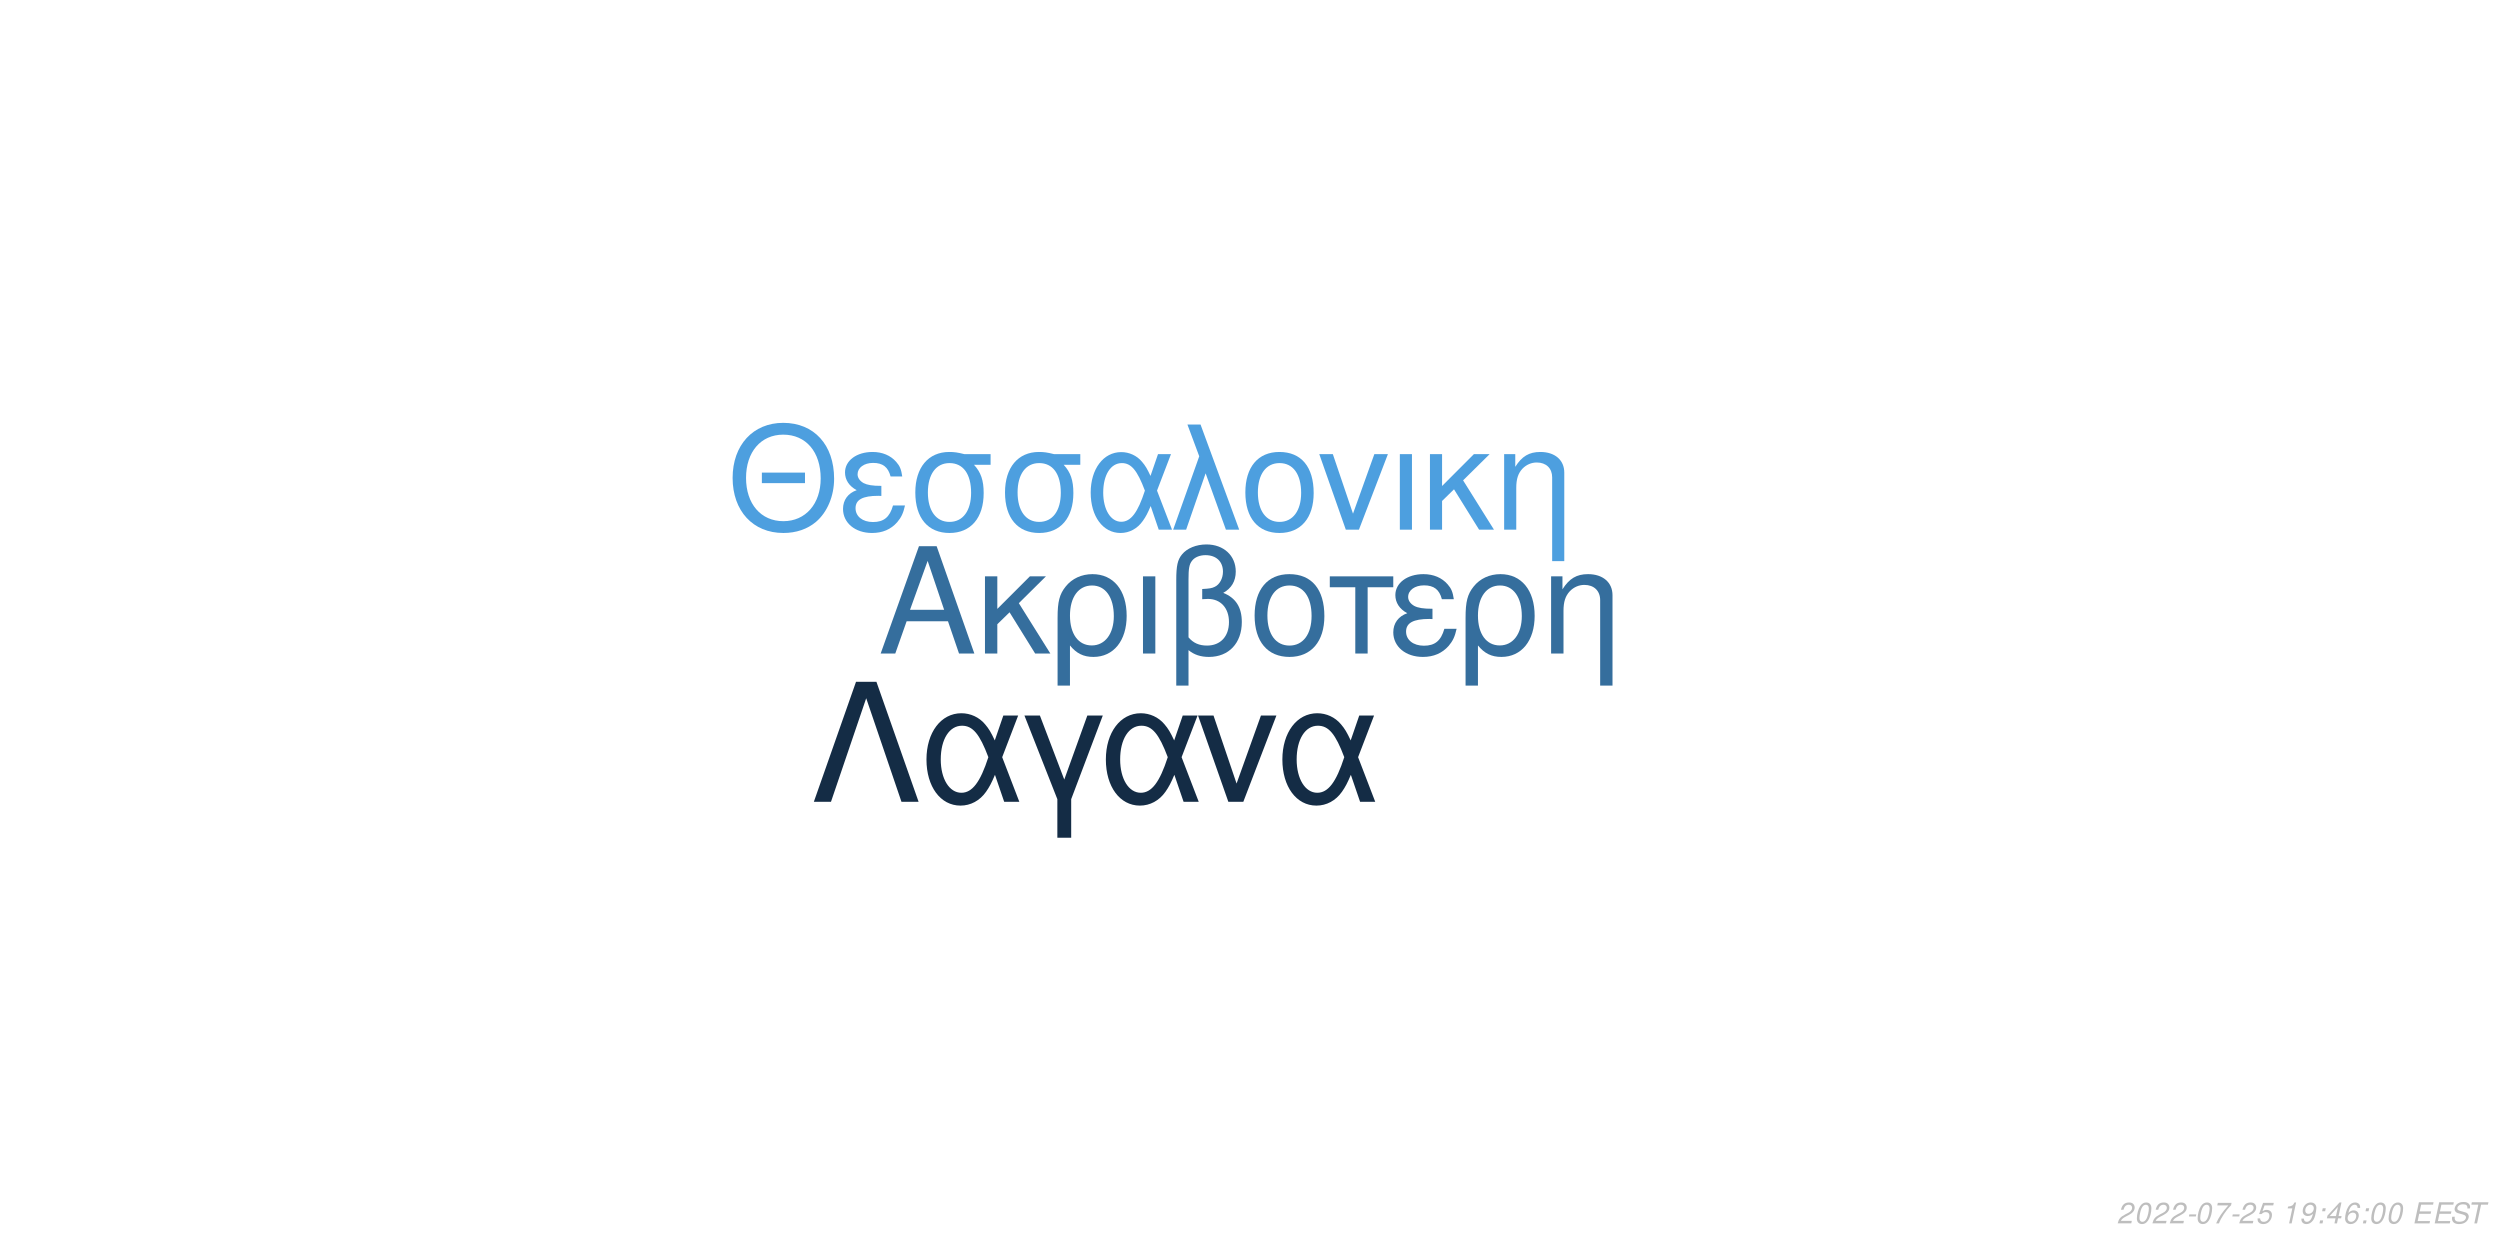
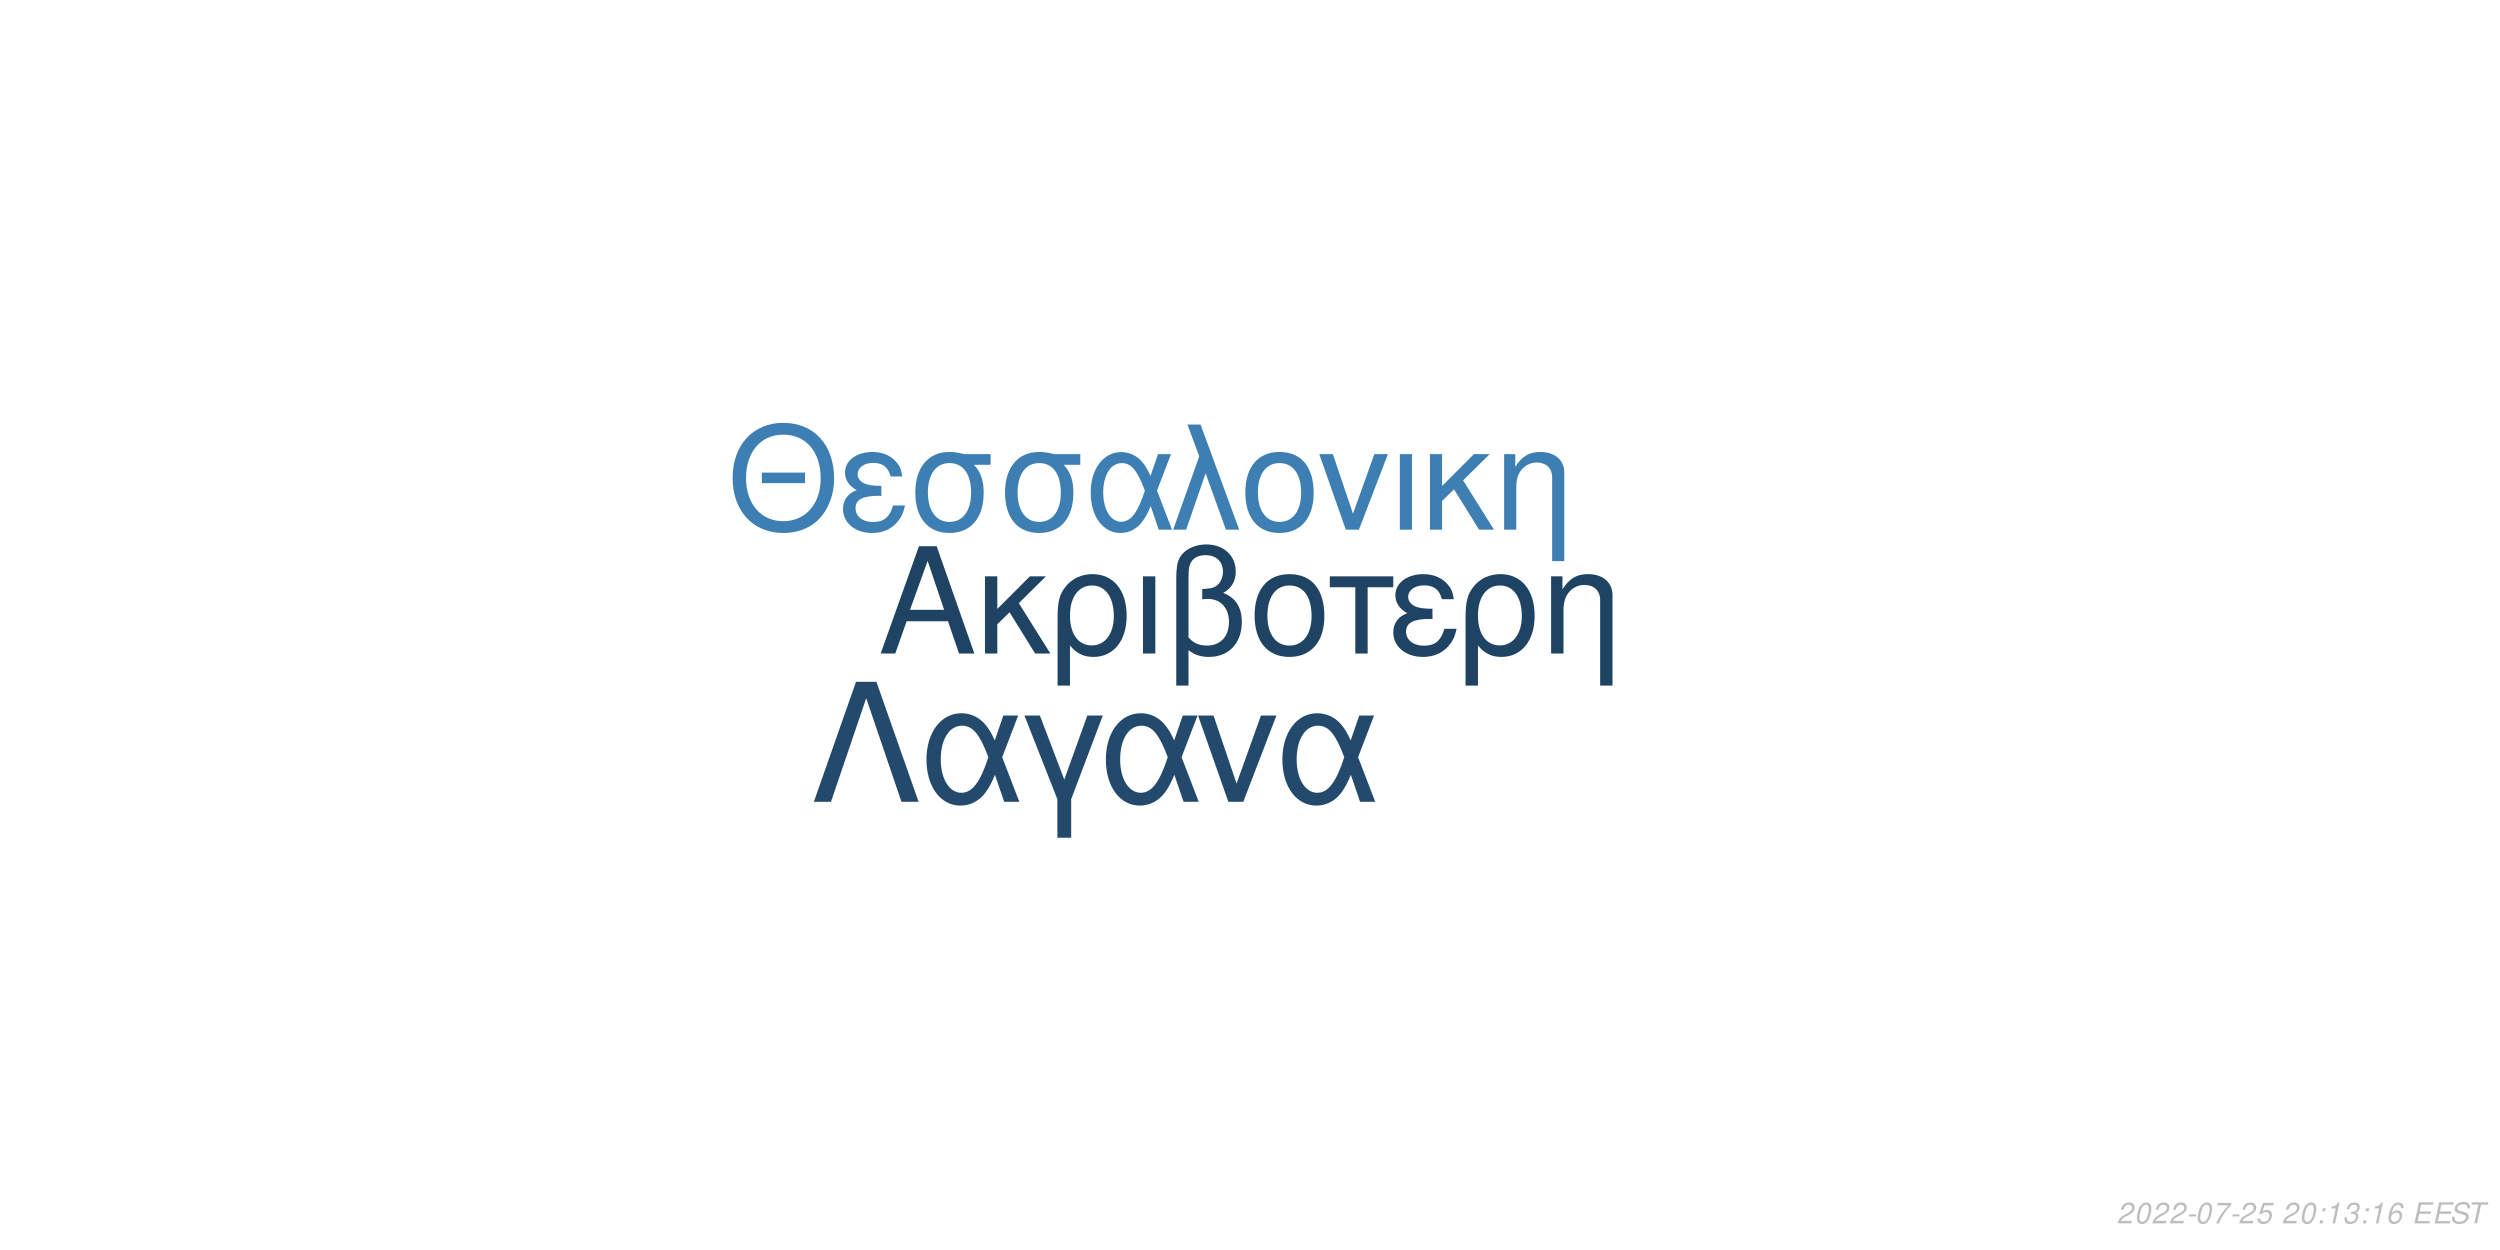
<svg xmlns="http://www.w3.org/2000/svg" xmlns:xlink="http://www.w3.org/1999/xlink" width="864pt" height="432pt" viewBox="0 0 864 432" version="1.1">
  <defs>
    <g>
      <symbol overflow="visible" id="glyph0-0">
        <path style="stroke:none;" d="" />
      </symbol>
      <symbol overflow="visible" id="glyph0-1">
        <path style="stroke:none;" d="M 24.125 -11.141 L 27.938 0 L 33.234 0 L 20.203 -37.094 L 14.094 -37.094 L 0.859 0 L 5.906 0 L 9.828 -11.141 Z M 22.797 -15.109 L 11 -15.109 L 17.094 -32.016 Z M 22.797 -15.109 " />
      </symbol>
      <symbol overflow="visible" id="glyph0-2">
        <path style="stroke:none;" d="M 7.172 -15.422 L 7.172 -26.672 L 2.906 -26.672 L 2.906 0 L 7.172 0 L 7.172 -10.125 L 11.406 -14.25 L 20.25 0 L 25.5 0 L 14.609 -17.406 L 23.969 -26.672 L 18.422 -26.672 Z M 7.172 -15.422 " />
      </symbol>
      <symbol overflow="visible" id="glyph0-3">
        <path style="stroke:none;" d="M 3 11.094 L 7.281 11.094 L 7.281 -2.797 C 9.516 -0.047 11.953 1.172 15.375 1.172 C 22.344 1.172 26.875 -4.422 26.875 -13.031 C 26.875 -21.891 22.297 -27.438 15.062 -27.438 C 11.297 -27.438 7.984 -25.906 5.797 -23.156 C 3.672 -20.516 3 -17.969 3 -12.359 Z M 14.906 -23.516 C 19.547 -23.516 22.438 -19.438 22.438 -12.922 C 22.438 -6.812 19.391 -2.797 14.812 -2.797 C 10.172 -2.797 7.281 -6.766 7.281 -13.125 C 7.281 -19.484 10.234 -23.516 14.906 -23.516 Z M 14.906 -23.516 " />
      </symbol>
      <symbol overflow="visible" id="glyph0-4">
        <path style="stroke:none;" d="M 3.516 0 L 7.781 0 L 7.781 -26.672 L 3.516 -26.672 Z M 3.516 0 " />
      </symbol>
      <symbol overflow="visible" id="glyph0-5">
        <path style="stroke:none;" d="M 4.016 11.094 L 8.25 11.094 L 8.25 -1.172 C 10.172 0.406 12.422 1.172 15.312 1.172 C 22.188 1.172 26.672 -3.609 26.672 -10.891 C 26.672 -15.984 24.578 -19.234 20.25 -20.969 C 23.109 -22.547 24.578 -25.031 24.578 -28.344 C 24.578 -33.844 20.406 -37.703 14.453 -37.703 C 10.938 -37.703 7.734 -36.391 6 -34.25 C 4.484 -32.422 4.016 -30.328 4.016 -25.391 Z M 8.25 -25.656 C 8.25 -29.359 8.5 -30.844 9.469 -32.062 C 10.375 -33.281 12.156 -34 14.094 -34 C 17.812 -34 20.156 -31.812 20.156 -28.297 C 20.156 -25.953 18.984 -23.812 17.297 -23.047 C 16.281 -22.547 15.469 -22.438 12.984 -22.297 L 12.984 -18.781 C 13.734 -18.828 14.344 -18.875 14.969 -18.875 C 19.344 -18.875 22.234 -15.719 22.234 -10.891 C 22.234 -5.906 19.281 -2.75 14.656 -2.75 C 11.953 -2.75 9.922 -3.609 8.25 -5.594 Z M 8.25 -25.656 " />
      </symbol>
      <symbol overflow="visible" id="glyph0-6">
        <path style="stroke:none;" d="M 14.094 -27.438 C 6.562 -27.438 2.094 -22.094 2.094 -13.125 C 2.094 -4.125 6.562 1.172 14.141 1.172 C 21.672 1.172 26.203 -4.172 26.203 -12.922 C 26.203 -22.188 21.828 -27.438 14.094 -27.438 Z M 14.141 -23.516 C 18.938 -23.516 21.781 -19.594 21.781 -12.984 C 21.781 -6.672 18.828 -2.75 14.141 -2.75 C 9.422 -2.75 6.516 -6.672 6.516 -13.125 C 6.516 -19.594 9.422 -23.516 14.141 -23.516 Z M 14.141 -23.516 " />
      </symbol>
      <symbol overflow="visible" id="glyph0-7">
        <path style="stroke:none;" d="M 7.891 0 L 12.156 0 L 12.156 -22.906 L 21.016 -22.906 L 21.016 -26.672 L -0.922 -26.672 L -0.922 -22.906 L 7.891 -22.906 Z M 7.891 0 " />
      </symbol>
      <symbol overflow="visible" id="glyph0-8">
        <path style="stroke:none;" d="M 14.562 -15.469 C 11.344 -15.469 9.562 -15.781 8.297 -16.438 C 6.922 -17.203 6.156 -18.328 6.156 -19.547 C 6.156 -21.891 8.453 -23.562 11.656 -23.562 C 15.062 -23.562 16.953 -22.094 17.812 -18.781 L 21.938 -18.781 C 21.578 -21.266 21.062 -22.5 19.797 -23.922 C 17.812 -26.203 14.906 -27.438 11.453 -27.438 C 5.797 -27.438 1.734 -24.375 1.734 -20.203 C 1.734 -17.609 3.156 -15.375 5.859 -13.938 C 2.797 -12.875 1.016 -10.484 1.016 -7.328 C 1.016 -2.391 5.297 1.172 11.25 1.172 C 14.969 1.172 17.906 -0.109 20.156 -2.641 C 21.578 -4.328 22.297 -5.797 22.906 -8.547 L 18.672 -8.547 C 17.5 -4.422 15.422 -2.703 11.609 -2.703 C 7.938 -2.703 5.438 -4.688 5.438 -7.578 C 5.438 -10.578 7.938 -11.953 13.484 -11.953 C 13.641 -11.953 14.094 -11.953 14.562 -11.906 Z M 14.562 -15.469 " />
      </symbol>
      <symbol overflow="visible" id="glyph0-9">
        <path style="stroke:none;" d="M 3.562 -26.672 L 3.562 0 L 7.844 0 L 7.844 -14.703 C 7.844 -17.906 8.5 -19.891 10.031 -21.531 C 11.406 -22.953 13.188 -23.719 15.062 -23.719 C 18.375 -23.719 20.516 -21.672 20.516 -18.469 L 20.516 11.094 L 24.781 11.094 L 24.781 -20.156 C 24.781 -24.578 21.469 -27.438 16.328 -27.438 C 12.359 -27.438 9.828 -25.906 7.484 -22.188 L 7.484 -26.672 Z M 3.562 -26.672 " />
      </symbol>
      <symbol overflow="visible" id="glyph1-0">
        <path style="stroke:none;" d="" />
      </symbol>
      <symbol overflow="visible" id="glyph1-1">
        <path style="stroke:none;" d="M 26.859 -19.734 L 11.953 -19.734 L 11.953 -16.094 L 26.859 -16.094 Z M 19.328 -36.922 C 8.922 -36.922 1.844 -29.25 1.844 -17.891 C 1.844 -6.484 8.875 1.141 19.391 1.141 C 23.812 1.141 27.703 -0.203 30.641 -2.688 C 34.578 -6.031 36.922 -11.656 36.922 -17.594 C 36.922 -29.297 30 -36.922 19.328 -36.922 Z M 19.328 -32.844 C 27.203 -32.844 32.281 -26.906 32.281 -17.688 C 32.281 -8.922 27.062 -2.938 19.391 -2.938 C 11.609 -2.938 6.484 -8.922 6.484 -17.891 C 6.484 -26.859 11.609 -32.844 19.328 -32.844 Z M 19.328 -32.844 " />
      </symbol>
      <symbol overflow="visible" id="glyph1-2">
        <path style="stroke:none;" d="M 14.25 -15.141 C 11.109 -15.141 9.375 -15.453 8.125 -16.094 C 6.781 -16.844 6.031 -17.938 6.031 -19.141 C 6.031 -21.422 8.266 -23.078 11.406 -23.078 C 14.75 -23.078 16.594 -21.625 17.438 -18.391 L 21.469 -18.391 C 21.125 -20.828 20.625 -22.031 19.391 -23.422 C 17.438 -25.656 14.594 -26.859 11.219 -26.859 C 5.688 -26.859 1.688 -23.875 1.688 -19.781 C 1.688 -17.234 3.094 -15.047 5.734 -13.656 C 2.734 -12.609 1 -10.266 1 -7.172 C 1 -2.344 5.188 1.141 11.016 1.141 C 14.656 1.141 17.547 -0.094 19.734 -2.594 C 21.125 -4.234 21.828 -5.688 22.422 -8.375 L 18.281 -8.375 C 17.141 -4.328 15.094 -2.641 11.359 -2.641 C 7.766 -2.641 5.328 -4.578 5.328 -7.422 C 5.328 -10.359 7.766 -11.703 13.203 -11.703 C 13.359 -11.703 13.797 -11.703 14.25 -11.656 Z M 14.25 -15.141 " />
      </symbol>
      <symbol overflow="visible" id="glyph1-3">
        <path style="stroke:none;" d="M 29 -26.109 L 19.938 -26.109 C 17.594 -26.703 16.438 -26.859 14.703 -26.859 C 7.469 -26.859 2.984 -21.469 2.984 -12.859 C 2.984 -4.031 7.375 1.141 14.797 1.141 C 22.172 1.141 26.609 -4.078 26.609 -12.656 C 26.609 -17.047 25.656 -19.828 23.266 -22.422 L 29 -22.422 Z M 14.797 -23.016 C 19.531 -23.016 22.266 -19.234 22.266 -12.75 C 22.266 -6.531 19.438 -2.688 14.797 -2.688 C 10.172 -2.688 7.328 -6.531 7.328 -12.859 C 7.328 -19.188 10.172 -23.016 14.797 -23.016 Z M 14.797 -23.016 " />
      </symbol>
      <symbol overflow="visible" id="glyph1-4">
        <path style="stroke:none;" d="M 29.344 -26.109 L 24.859 -26.109 L 22.266 -18.578 C 21.125 -21.031 20.484 -22.125 19.328 -23.469 C 17.547 -25.609 14.906 -26.812 12.156 -26.812 C 5.984 -26.812 1.594 -20.984 1.594 -12.812 C 1.594 -4.578 5.828 1.141 11.906 1.141 C 14.953 1.141 17.734 -0.344 19.625 -3.047 C 20.672 -4.531 21.281 -5.688 22.328 -8.172 L 25.109 0 L 29.703 0 L 24.516 -13.5 Z M 20.328 -13.5 C 17.891 -5.922 15.453 -2.734 12.156 -2.734 C 8.516 -2.734 5.922 -6.922 5.922 -12.812 C 5.922 -18.938 8.516 -23.016 12.359 -23.016 C 15.594 -23.016 17.688 -20.531 20.328 -13.5 Z M 20.328 -13.5 " />
      </symbol>
      <symbol overflow="visible" id="glyph1-5">
        <path style="stroke:none;" d="M 1.094 0 L 5.578 0 L 12.312 -19.484 L 19.328 0 L 23.922 0 L 10.562 -36.328 L 6.031 -36.328 L 10.109 -25.359 Z M 1.094 0 " />
      </symbol>
      <symbol overflow="visible" id="glyph1-6">
        <path style="stroke:none;" d="M 13.797 -26.859 C 6.422 -26.859 2.047 -21.625 2.047 -12.859 C 2.047 -4.031 6.422 1.141 13.859 1.141 C 21.234 1.141 25.656 -4.078 25.656 -12.656 C 25.656 -21.719 21.375 -26.859 13.797 -26.859 Z M 13.859 -23.016 C 18.531 -23.016 21.328 -19.188 21.328 -12.703 C 21.328 -6.531 18.438 -2.688 13.859 -2.688 C 9.219 -2.688 6.375 -6.531 6.375 -12.859 C 6.375 -19.188 9.219 -23.016 13.859 -23.016 Z M 13.859 -23.016 " />
      </symbol>
      <symbol overflow="visible" id="glyph1-7">
        <path style="stroke:none;" d="M 14.297 0 L 24.312 -26.109 L 19.625 -26.109 L 12.25 -5.531 L 5.281 -26.109 L 0.594 -26.109 L 9.766 0 Z M 14.297 0 " />
      </symbol>
      <symbol overflow="visible" id="glyph1-8">
        <path style="stroke:none;" d="M 3.438 0 L 7.625 0 L 7.625 -26.109 L 3.438 -26.109 Z M 3.438 0 " />
      </symbol>
      <symbol overflow="visible" id="glyph1-9">
        <path style="stroke:none;" d="M 7.031 -15.094 L 7.031 -26.109 L 2.844 -26.109 L 2.844 0 L 7.031 0 L 7.031 -9.922 L 11.156 -13.953 L 19.828 0 L 24.969 0 L 14.297 -17.047 L 23.469 -26.109 L 18.031 -26.109 Z M 7.031 -15.094 " />
      </symbol>
      <symbol overflow="visible" id="glyph1-10">
        <path style="stroke:none;" d="M 3.484 -26.109 L 3.484 0 L 7.672 0 L 7.672 -14.406 C 7.672 -17.547 8.328 -19.484 9.812 -21.078 C 11.156 -22.469 12.906 -23.219 14.75 -23.219 C 17.984 -23.219 20.078 -21.234 20.078 -18.094 L 20.078 10.859 L 24.266 10.859 L 24.266 -19.734 C 24.266 -24.062 21.031 -26.859 16 -26.859 C 12.109 -26.859 9.609 -25.359 7.328 -21.719 L 7.328 -26.109 Z M 3.484 -26.109 " />
      </symbol>
      <symbol overflow="visible" id="glyph2-0">
        <path style="stroke:none;" d="" />
      </symbol>
      <symbol overflow="visible" id="glyph2-1">
        <path style="stroke:none;" d="M 22.531 -41.484 L 15.484 -41.484 L 0.906 0 L 6.828 0 L 19 -35.797 L 31.188 0 L 37.109 0 Z M 22.531 -41.484 " />
      </symbol>
      <symbol overflow="visible" id="glyph2-2">
        <path style="stroke:none;" d="M 33.516 -29.812 L 28.391 -29.812 L 25.438 -21.219 C 24.125 -24.016 23.391 -25.266 22.078 -26.797 C 20.031 -29.25 17.016 -30.609 13.891 -30.609 C 6.828 -30.609 1.828 -23.953 1.828 -14.625 C 1.828 -5.234 6.656 1.312 13.594 1.312 C 17.078 1.312 20.266 -0.391 22.422 -3.469 C 23.609 -5.172 24.297 -6.484 25.5 -9.328 L 28.688 0 L 33.922 0 L 28 -15.422 Z M 23.219 -15.422 C 20.422 -6.766 17.641 -3.125 13.891 -3.125 C 9.734 -3.125 6.766 -7.906 6.766 -14.625 C 6.766 -21.625 9.734 -26.297 14.109 -26.297 C 17.812 -26.297 20.203 -23.453 23.219 -15.422 Z M 23.219 -15.422 " />
      </symbol>
      <symbol overflow="visible" id="glyph2-3">
        <path style="stroke:none;" d="M 12.062 12.406 L 16.844 12.406 L 16.844 -0.906 L 27.766 -29.812 L 22.422 -29.812 L 14.453 -7.688 L 6.031 -29.812 L 0.688 -29.812 L 12.062 -0.906 Z M 12.062 12.406 " />
      </symbol>
      <symbol overflow="visible" id="glyph2-4">
        <path style="stroke:none;" d="M 16.328 0 L 27.766 -29.812 L 22.422 -29.812 L 14 -6.312 L 6.031 -29.812 L 0.688 -29.812 L 11.156 0 Z M 16.328 0 " />
      </symbol>
      <symbol overflow="visible" id="glyph3-0">
        <path style="stroke:none;" d="" />
      </symbol>
      <symbol overflow="visible" id="glyph3-1">
        <path style="stroke:none;" d="M 5.234 -0.875 L 1.469 -0.875 C 1.641 -1.375 2.203 -1.891 3.109 -2.344 L 4.234 -2.938 C 5.562 -3.625 6.219 -4.469 6.219 -5.484 C 6.219 -5.938 6.062 -6.359 5.797 -6.656 C 5.469 -7.047 4.984 -7.234 4.312 -7.234 C 2.766 -7.234 1.891 -6.453 1.484 -4.734 L 2.375 -4.734 C 2.484 -5.188 2.609 -5.484 2.797 -5.75 C 3.094 -6.203 3.609 -6.453 4.188 -6.453 C 4.891 -6.453 5.344 -6.031 5.344 -5.375 C 5.344 -4.703 4.859 -4.094 4.016 -3.656 L 2.984 -3.125 C 1.234 -2.188 0.797 -1.656 0.344 -0.016 L 5.047 -0.016 Z M 5.234 -0.875 " />
      </symbol>
      <symbol overflow="visible" id="glyph3-2">
        <path style="stroke:none;" d="M 4.203 -7.234 C 3.375 -7.234 2.688 -6.812 2.125 -5.984 C 1.484 -5.047 0.984 -3.188 0.984 -1.734 C 0.984 -1.109 1.172 -0.562 1.484 -0.266 C 1.797 0.047 2.281 0.234 2.766 0.234 C 3.625 0.234 4.281 -0.156 4.859 -1.016 C 5.516 -1.953 6 -3.797 6 -5.266 C 6 -6.5 5.328 -7.234 4.203 -7.234 Z M 4.094 -6.453 C 4.734 -6.453 5.125 -5.984 5.125 -5.156 C 5.125 -4.203 4.781 -2.625 4.406 -1.812 C 3.984 -0.938 3.516 -0.547 2.875 -0.547 C 2.25 -0.547 1.875 -1.031 1.875 -1.828 C 1.875 -2.797 2.203 -4.344 2.594 -5.203 C 2.984 -6.047 3.453 -6.453 4.094 -6.453 Z M 4.094 -6.453 " />
      </symbol>
      <symbol overflow="visible" id="glyph3-3">
        <path style="stroke:none;" d="M 3.516 -3.125 L 1.125 -3.125 L 0.969 -2.406 L 3.359 -2.406 Z M 3.516 -3.125 " />
      </symbol>
      <symbol overflow="visible" id="glyph3-4">
        <path style="stroke:none;" d="M 6.703 -7.094 L 1.953 -7.094 L 1.766 -6.219 L 5.594 -6.219 C 3.344 -3.688 2.266 -2.109 1.375 0 L 2.344 0 C 3.031 -1.906 4.828 -4.594 6.547 -6.281 Z M 6.703 -7.094 " />
      </symbol>
      <symbol overflow="visible" id="glyph3-5">
        <path style="stroke:none;" d="M 6.297 -7.094 L 2.594 -7.094 L 1.234 -3.234 L 2.047 -3.234 C 2.656 -3.766 2.938 -3.906 3.531 -3.906 C 4.328 -3.906 4.797 -3.453 4.797 -2.688 C 4.797 -1.438 3.969 -0.547 2.828 -0.547 C 2.031 -0.547 1.609 -0.938 1.578 -1.734 L 0.703 -1.734 L 0.703 -1.516 C 0.703 -0.938 0.844 -0.547 1.188 -0.266 C 1.562 0.062 2.078 0.234 2.703 0.234 C 3.656 0.234 4.391 -0.156 4.984 -0.922 C 5.422 -1.5 5.672 -2.234 5.672 -2.953 C 5.672 -4 4.938 -4.672 3.812 -4.672 C 3.328 -4.672 2.906 -4.547 2.406 -4.234 L 3.109 -6.219 L 6.109 -6.219 Z M 6.297 -7.094 " />
      </symbol>
      <symbol overflow="visible" id="glyph3-6">
        <path style="stroke:none;" d="" />
      </symbol>
      <symbol overflow="visible" id="glyph3-7">
+         <path style="stroke:none;" d="M 2.359 -1.031 L 1.312 -1.031 L 1.094 0 L 2.141 0 Z M 3.266 -5.234 L 2.219 -5.234 L 2 -4.203 L 3.047 -4.203 Z M 3.266 -5.234 " />
+       </symbol>
+       <symbol overflow="visible" id="glyph3-8">
        <path style="stroke:none;" d="M 3.703 -5.188 L 2.594 0 L 3.469 0 L 5.016 -7.234 L 4.438 -7.234 C 3.906 -6.156 3.688 -6.016 2.234 -5.812 L 2.109 -5.188 Z M 3.703 -5.188 " />
      </symbol>
-       <symbol overflow="visible" id="glyph3-8">
-         <path style="stroke:none;" d="M 0.844 -1.656 C 0.844 -1.547 0.844 -1.438 0.844 -1.375 C 0.844 -0.406 1.531 0.234 2.578 0.234 C 3.203 0.234 3.766 0.016 4.297 -0.438 C 4.938 -1 5.312 -1.656 5.594 -2.719 C 5.844 -3.672 6.016 -4.766 6.016 -5.375 C 6.016 -5.844 5.844 -6.328 5.547 -6.656 C 5.203 -7.031 4.703 -7.234 4.062 -7.234 C 2.516 -7.234 1.297 -5.938 1.297 -4.266 C 1.297 -3.203 1.984 -2.547 3.047 -2.547 C 3.484 -2.547 3.953 -2.672 4.281 -2.891 C 4.406 -2.984 4.547 -3.078 4.828 -3.344 C 4.438 -1.484 3.703 -0.547 2.703 -0.547 C 2.109 -0.547 1.719 -0.938 1.719 -1.547 L 1.719 -1.656 Z M 3.953 -6.453 C 4.625 -6.453 5.141 -5.953 5.141 -5.281 C 5.141 -4.188 4.312 -3.312 3.297 -3.312 C 2.594 -3.312 2.172 -3.734 2.172 -4.453 C 2.172 -5.562 2.984 -6.453 3.953 -6.453 Z M 3.953 -6.453 " />
-       </symbol>
      <symbol overflow="visible" id="glyph3-9">
-         <path style="stroke:none;" d="M 2.359 -1.031 L 1.312 -1.031 L 1.094 0 L 2.141 0 Z M 3.266 -5.234 L 2.219 -5.234 L 2 -4.203 L 3.047 -4.203 Z M 3.266 -5.234 " />
+         <path style="stroke:none;" d="M 2.922 -3.312 C 3.125 -3.344 3.234 -3.344 3.375 -3.344 C 4.203 -3.344 4.688 -3 4.688 -2.406 C 4.688 -1.312 3.906 -0.547 2.781 -0.547 C 2.047 -0.547 1.594 -0.938 1.594 -1.562 C 1.594 -1.719 1.609 -1.844 1.656 -2.094 L 0.766 -2.094 C 0.734 -1.797 0.719 -1.641 0.719 -1.469 C 0.719 -0.375 1.406 0.234 2.641 0.234 C 3.547 0.234 4.297 -0.078 4.812 -0.656 C 5.266 -1.156 5.562 -1.875 5.562 -2.547 C 5.562 -3.125 5.344 -3.453 4.797 -3.734 C 5.641 -4.234 6.016 -4.844 6.016 -5.734 C 6.016 -6.656 5.312 -7.234 4.203 -7.234 C 3.375 -7.234 2.672 -6.938 2.188 -6.375 C 1.891 -6.031 1.703 -5.641 1.516 -4.906 L 2.391 -4.906 C 2.5 -5.359 2.594 -5.594 2.734 -5.812 C 3.047 -6.234 3.516 -6.453 4.078 -6.453 C 4.734 -6.453 5.141 -6.125 5.141 -5.578 C 5.141 -5.188 5.016 -4.797 4.797 -4.547 C 4.516 -4.234 4 -4.062 3.266 -4.062 L 3.078 -4.062 Z M 2.922 -3.312 " />
      </symbol>
      <symbol overflow="visible" id="glyph3-10">
-         <path style="stroke:none;" d="M 3.625 -1.75 L 3.266 0 L 4.141 0 L 4.516 -1.75 L 5.562 -1.75 L 5.734 -2.531 L 4.688 -2.531 L 5.688 -7.234 L 5.016 -7.234 L 0.844 -2.672 L 0.641 -1.75 Z M 3.797 -2.531 L 1.594 -2.531 L 4.469 -5.703 Z M 3.797 -2.531 " />
+         <path style="stroke:none;" d="M 6.125 -5.344 L 6.141 -5.625 C 6.141 -6.609 5.453 -7.234 4.391 -7.234 C 3.438 -7.234 2.641 -6.719 2.016 -5.703 C 1.422 -4.781 0.938 -2.953 0.938 -1.688 C 0.938 -0.516 1.688 0.234 2.859 0.234 C 3.703 0.234 4.438 -0.156 5 -0.875 C 5.406 -1.422 5.672 -2.156 5.672 -2.766 C 5.672 -3.812 4.969 -4.5 3.906 -4.5 C 3.234 -4.5 2.672 -4.234 2.094 -3.625 C 2.406 -5.375 3.234 -6.453 4.25 -6.453 C 4.703 -6.453 5.062 -6.234 5.172 -5.844 C 5.203 -5.719 5.234 -5.578 5.25 -5.344 Z M 3.656 -3.734 C 4.344 -3.734 4.797 -3.281 4.797 -2.625 C 4.797 -1.469 3.984 -0.547 2.984 -0.547 C 2.297 -0.547 1.812 -1.047 1.812 -1.766 C 1.812 -2.859 2.625 -3.734 3.656 -3.734 Z M 3.656 -3.734 " />
      </symbol>
      <symbol overflow="visible" id="glyph3-11">
-         <path style="stroke:none;" d="M 6.125 -5.344 L 6.141 -5.625 C 6.141 -6.609 5.453 -7.234 4.391 -7.234 C 3.438 -7.234 2.641 -6.719 2.016 -5.703 C 1.422 -4.781 0.938 -2.953 0.938 -1.688 C 0.938 -0.516 1.688 0.234 2.859 0.234 C 3.703 0.234 4.438 -0.156 5 -0.875 C 5.406 -1.422 5.672 -2.156 5.672 -2.766 C 5.672 -3.812 4.969 -4.5 3.906 -4.5 C 3.234 -4.5 2.672 -4.234 2.094 -3.625 C 2.406 -5.375 3.234 -6.453 4.25 -6.453 C 4.703 -6.453 5.062 -6.234 5.172 -5.844 C 5.203 -5.719 5.234 -5.578 5.25 -5.344 Z M 3.656 -3.734 C 4.344 -3.734 4.797 -3.281 4.797 -2.625 C 4.797 -1.469 3.984 -0.547 2.984 -0.547 C 2.297 -0.547 1.812 -1.047 1.812 -1.766 C 1.812 -2.859 2.625 -3.734 3.656 -3.734 Z M 3.656 -3.734 " />
+         <path style="stroke:none;" d="M 2.547 -3.312 L 6.5 -3.312 L 6.688 -4.141 L 2.719 -4.141 L 3.219 -6.469 L 7.344 -6.469 L 7.516 -7.297 L 2.453 -7.297 L 0.906 0 L 6.125 0 L 6.297 -0.812 L 2.016 -0.812 Z M 2.547 -3.312 " />
      </symbol>
      <symbol overflow="visible" id="glyph3-12">
-         <path style="stroke:none;" d="M 2.547 -3.312 L 6.5 -3.312 L 6.688 -4.141 L 2.719 -4.141 L 3.219 -6.469 L 7.344 -6.469 L 7.516 -7.297 L 2.453 -7.297 L 0.906 0 L 6.125 0 L 6.297 -0.812 L 2.016 -0.812 Z M 2.547 -3.312 " />
+         <path style="stroke:none;" d="M 7.062 -5.156 C 7.125 -5.438 7.141 -5.562 7.141 -5.703 C 7.141 -6.156 6.938 -6.594 6.594 -6.891 C 6.188 -7.25 5.656 -7.406 4.875 -7.406 C 3.844 -7.406 3.047 -7.125 2.5 -6.562 C 2.094 -6.141 1.781 -5.438 1.781 -4.922 C 1.781 -4.297 2.219 -3.766 2.891 -3.562 L 4.594 -3.094 C 5.406 -2.859 5.734 -2.578 5.734 -2.094 C 5.734 -1.781 5.547 -1.406 5.266 -1.141 C 4.844 -0.766 4.266 -0.578 3.453 -0.578 C 2.328 -0.578 1.812 -0.984 1.812 -1.906 C 1.812 -2.047 1.812 -2.125 1.844 -2.312 L 0.984 -2.312 C 0.906 -2.062 0.891 -1.906 0.891 -1.688 C 0.891 -0.484 1.797 0.234 3.297 0.234 C 4.359 0.234 5.234 -0.062 5.812 -0.609 C 6.344 -1.078 6.688 -1.797 6.688 -2.375 C 6.688 -2.641 6.609 -2.906 6.453 -3.156 C 6.234 -3.5 5.938 -3.703 5.469 -3.828 L 3.75 -4.312 C 2.984 -4.547 2.734 -4.734 2.734 -5.188 C 2.734 -5.547 2.875 -5.844 3.188 -6.109 C 3.547 -6.438 4.031 -6.594 4.703 -6.594 C 5.266 -6.594 5.688 -6.484 5.906 -6.297 C 6.094 -6.125 6.219 -5.797 6.219 -5.516 C 6.219 -5.422 6.203 -5.344 6.188 -5.156 Z M 7.062 -5.156 " />
      </symbol>
      <symbol overflow="visible" id="glyph3-13">
-         <path style="stroke:none;" d="M 7.062 -5.156 C 7.125 -5.438 7.141 -5.562 7.141 -5.703 C 7.141 -6.156 6.938 -6.594 6.594 -6.891 C 6.188 -7.25 5.656 -7.406 4.875 -7.406 C 3.844 -7.406 3.047 -7.125 2.5 -6.562 C 2.094 -6.141 1.781 -5.438 1.781 -4.922 C 1.781 -4.297 2.219 -3.766 2.891 -3.562 L 4.594 -3.094 C 5.406 -2.859 5.734 -2.578 5.734 -2.094 C 5.734 -1.781 5.547 -1.406 5.266 -1.141 C 4.844 -0.766 4.266 -0.578 3.453 -0.578 C 2.328 -0.578 1.812 -0.984 1.812 -1.906 C 1.812 -2.047 1.812 -2.125 1.844 -2.312 L 0.984 -2.312 C 0.906 -2.062 0.891 -1.906 0.891 -1.688 C 0.891 -0.484 1.797 0.234 3.297 0.234 C 4.359 0.234 5.234 -0.062 5.812 -0.609 C 6.344 -1.078 6.688 -1.797 6.688 -2.375 C 6.688 -2.641 6.609 -2.906 6.453 -3.156 C 6.234 -3.5 5.938 -3.703 5.469 -3.828 L 3.75 -4.312 C 2.984 -4.547 2.734 -4.734 2.734 -5.188 C 2.734 -5.547 2.875 -5.844 3.188 -6.109 C 3.547 -6.438 4.031 -6.594 4.703 -6.594 C 5.266 -6.594 5.688 -6.484 5.906 -6.297 C 6.094 -6.125 6.219 -5.797 6.219 -5.516 C 6.219 -5.422 6.203 -5.344 6.188 -5.156 Z M 7.062 -5.156 " />
-       </symbol>
-       <symbol overflow="visible" id="glyph3-14">
        <path style="stroke:none;" d="M 4.938 -6.469 L 7.312 -6.469 L 7.484 -7.297 L 1.75 -7.297 L 1.578 -6.469 L 3.984 -6.469 L 2.609 0 L 3.547 0 Z M 4.938 -6.469 " />
      </symbol>
    </g>
  </defs>
  <g id="surface1">
    <rect x="0" y="0" width="864" height="432" style="fill:rgb(100%,100%,100%);fill-opacity:1;stroke:none;" />
-     <g style="fill:rgb(20.784%,43.137%,61.569%);fill-opacity:1;">
+     <g style="fill:rgb(12.157%,26.275%,38.824%);fill-opacity:1;">
      <use xlink:href="#glyph0-1" x="303.5" y="225.861" />
      <use xlink:href="#glyph0-2" x="337.5" y="225.861" />
      <use xlink:href="#glyph0-3" x="362.5" y="225.861" />
      <use xlink:href="#glyph0-4" x="391.5" y="225.861" />
      <use xlink:href="#glyph0-5" x="402.5" y="225.861" />
      <use xlink:href="#glyph0-6" x="431.5" y="225.861" />
      <use xlink:href="#glyph0-7" x="460.5" y="225.861" />
      <use xlink:href="#glyph0-8" x="480.5" y="225.861" />
      <use xlink:href="#glyph0-3" x="503.5" y="225.861" />
      <use xlink:href="#glyph0-9" x="532.5" y="225.861" />
    </g>
-     <g style="fill:rgb(30.196%,62.353%,87.451%);fill-opacity:1;">
+     <g style="fill:rgb(23.922%,49.412%,70.196%);fill-opacity:1;">
      <use xlink:href="#glyph1-1" x="251.348" y="183.058" />
      <use xlink:href="#glyph1-2" x="290.348" y="183.058" />
      <use xlink:href="#glyph1-3" x="313.348" y="183.058" />
      <use xlink:href="#glyph1-3" x="344.348" y="183.058" />
      <use xlink:href="#glyph1-4" x="375.348" y="183.058" />
      <use xlink:href="#glyph1-5" x="404.348" y="183.058" />
      <use xlink:href="#glyph1-6" x="428.348" y="183.058" />
      <use xlink:href="#glyph1-7" x="455.348" y="183.058" />
      <use xlink:href="#glyph1-8" x="480.348" y="183.058" />
      <use xlink:href="#glyph1-9" x="491.348" y="183.058" />
      <use xlink:href="#glyph1-10" x="516.348" y="183.058" />
    </g>
-     <g style="fill:rgb(7.843%,17.255%,27.059%);fill-opacity:1;">
+     <g style="fill:rgb(13.725%,29.02%,42.353%);fill-opacity:1;">
      <use xlink:href="#glyph2-1" x="280.359" y="277.105" />
      <use xlink:href="#glyph2-2" x="318.359" y="277.105" />
      <use xlink:href="#glyph2-3" x="353.359" y="277.105" />
      <use xlink:href="#glyph2-2" x="380.359" y="277.105" />
      <use xlink:href="#glyph2-4" x="413.359" y="277.105" />
      <use xlink:href="#glyph2-2" x="441.359" y="277.105" />
    </g>
    <g style="fill:rgb(74.51%,74.51%,74.51%);fill-opacity:1;">
      <use xlink:href="#glyph3-1" x="731.52" y="422.81" />
      <use xlink:href="#glyph3-2" x="737.52" y="422.81" />
      <use xlink:href="#glyph3-1" x="743.52" y="422.81" />
      <use xlink:href="#glyph3-1" x="749.52" y="422.81" />
      <use xlink:href="#glyph3-3" x="755.52" y="422.81" />
      <use xlink:href="#glyph3-2" x="758.52" y="422.81" />
      <use xlink:href="#glyph3-4" x="764.52" y="422.81" />
      <use xlink:href="#glyph3-3" x="770.52" y="422.81" />
      <use xlink:href="#glyph3-1" x="773.52" y="422.81" />
      <use xlink:href="#glyph3-5" x="779.52" y="422.81" />
      <use xlink:href="#glyph3-6" x="785.52" y="422.81" />
-       <use xlink:href="#glyph3-7" x="788.52" y="422.81" />
-       <use xlink:href="#glyph3-8" x="794.52" y="422.81" />
-       <use xlink:href="#glyph3-9" x="800.52" y="422.81" />
-       <use xlink:href="#glyph3-10" x="803.52" y="422.81" />
-       <use xlink:href="#glyph3-11" x="809.52" y="422.81" />
-       <use xlink:href="#glyph3-9" x="815.52" y="422.81" />
-       <use xlink:href="#glyph3-2" x="818.52" y="422.81" />
-       <use xlink:href="#glyph3-2" x="824.52" y="422.81" />
+       <use xlink:href="#glyph3-1" x="788.52" y="422.81" />
+       <use xlink:href="#glyph3-2" x="794.52" y="422.81" />
+       <use xlink:href="#glyph3-7" x="800.52" y="422.81" />
+       <use xlink:href="#glyph3-8" x="803.52" y="422.81" />
+       <use xlink:href="#glyph3-9" x="809.52" y="422.81" />
+       <use xlink:href="#glyph3-7" x="815.52" y="422.81" />
+       <use xlink:href="#glyph3-8" x="818.52" y="422.81" />
+       <use xlink:href="#glyph3-10" x="824.52" y="422.81" />
      <use xlink:href="#glyph3-6" x="830.52" y="422.81" />
-       <use xlink:href="#glyph3-12" x="833.52" y="422.81" />
-       <use xlink:href="#glyph3-12" x="840.52" y="422.81" />
-       <use xlink:href="#glyph3-13" x="846.52" y="422.81" />
-       <use xlink:href="#glyph3-14" x="852.52" y="422.81" />
+       <use xlink:href="#glyph3-11" x="833.52" y="422.81" />
+       <use xlink:href="#glyph3-11" x="840.52" y="422.81" />
+       <use xlink:href="#glyph3-12" x="846.52" y="422.81" />
+       <use xlink:href="#glyph3-13" x="852.52" y="422.81" />
    </g>
  </g>
</svg>
